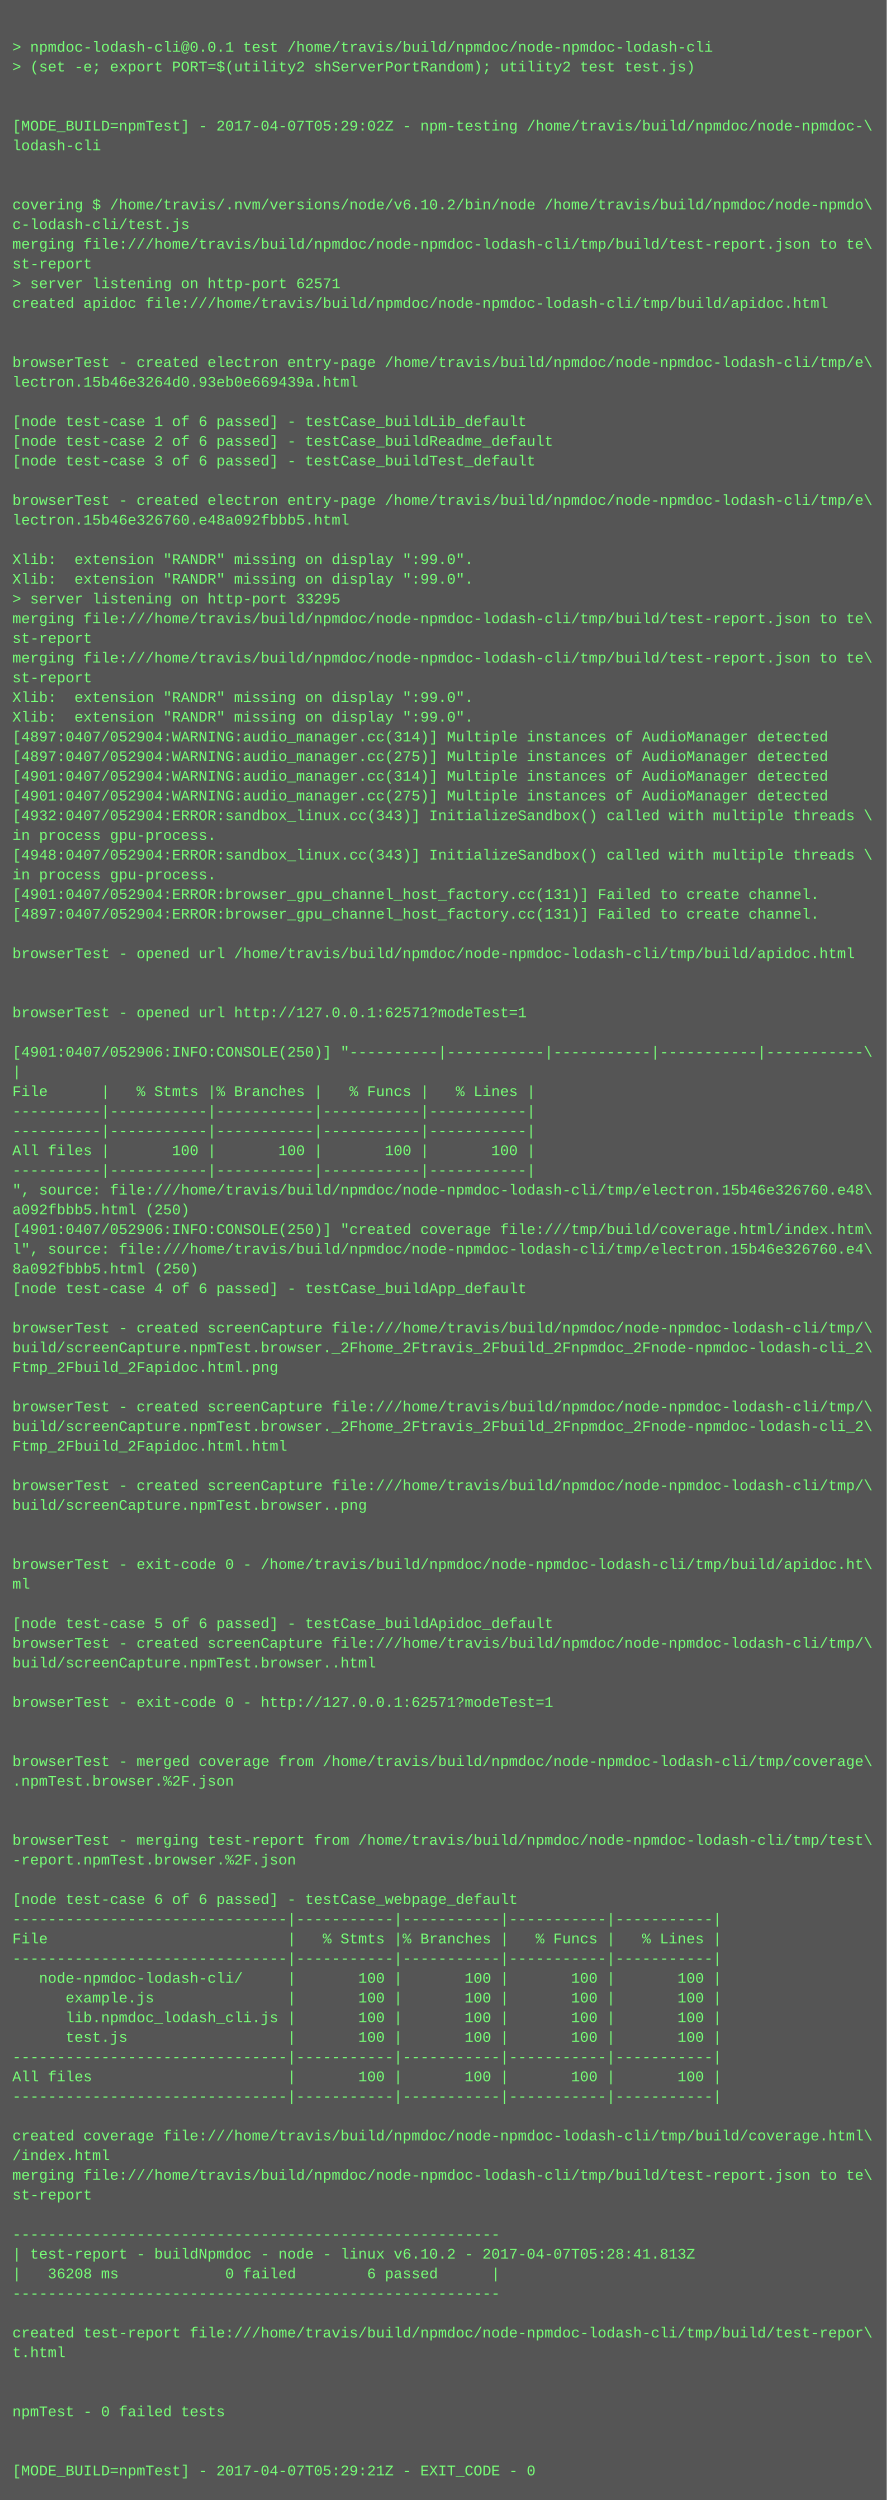
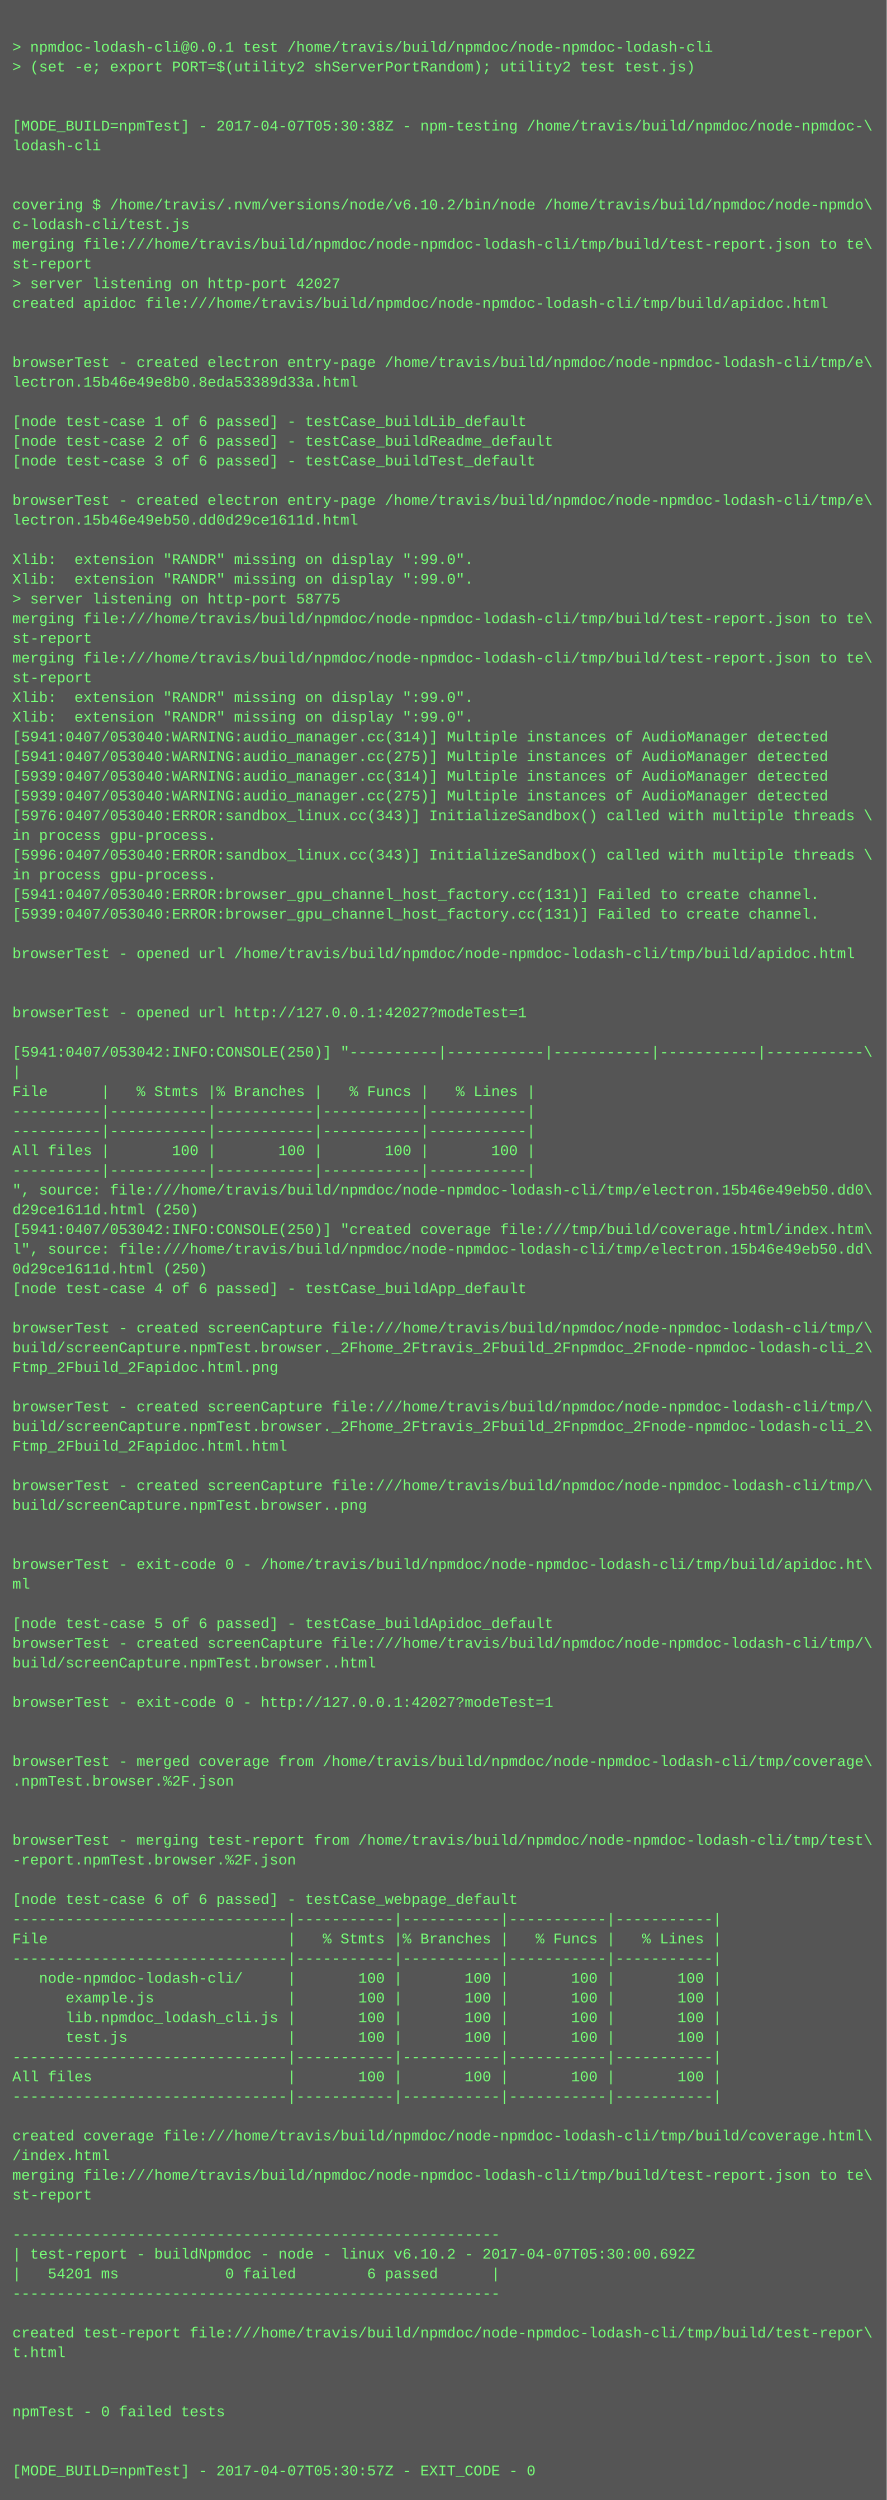
<svg xmlns="http://www.w3.org/2000/svg" height="2030" width="720">
  <rect height="2030" fill="#555" width="720" />
  <text fill="#7f7" font-family="Courier New" font-size="12" xml:space="preserve">
    <tspan x="10" y="26" />
    <tspan x="10" y="42">&gt; npmdoc-lodash-cli@0.0.1 test /home/travis/build/npmdoc/node-npmdoc-lodash-cli</tspan>
    <tspan x="10" y="58">&gt; (set -e; export PORT=$(utility2 shServerPortRandom); utility2 test test.js)</tspan>
    <tspan x="10" y="74" />
    <tspan x="10" y="90" />
-     <tspan x="10" y="106">[MODE_BUILD=npmTest] - 2017-04-07T05:29:02Z - npm-testing /home/travis/build/npmdoc/node-npmdoc-\</tspan>
+     <tspan x="10" y="106">[MODE_BUILD=npmTest] - 2017-04-07T05:30:38Z - npm-testing /home/travis/build/npmdoc/node-npmdoc-\</tspan>
    <tspan x="10" y="122">lodash-cli</tspan>
    <tspan x="10" y="138" />
    <tspan x="10" y="154" />
    <tspan x="10" y="170">covering $ /home/travis/.nvm/versions/node/v6.10.2/bin/node /home/travis/build/npmdoc/node-npmdo\</tspan>
    <tspan x="10" y="186">c-lodash-cli/test.js</tspan>
    <tspan x="10" y="202">merging file:///home/travis/build/npmdoc/node-npmdoc-lodash-cli/tmp/build/test-report.json to te\</tspan>
    <tspan x="10" y="218">st-report</tspan>
-     <tspan x="10" y="234">&gt; server listening on http-port 62571</tspan>
+     <tspan x="10" y="234">&gt; server listening on http-port 42027</tspan>
    <tspan x="10" y="250">created apidoc file:///home/travis/build/npmdoc/node-npmdoc-lodash-cli/tmp/build/apidoc.html</tspan>
    <tspan x="10" y="266" />
    <tspan x="10" y="282" />
    <tspan x="10" y="298">browserTest - created electron entry-page /home/travis/build/npmdoc/node-npmdoc-lodash-cli/tmp/e\</tspan>
-     <tspan x="10" y="314">lectron.15b46e3264d0.93eb0e669439a.html</tspan>
+     <tspan x="10" y="314">lectron.15b46e49e8b0.8eda53389d33a.html</tspan>
    <tspan x="10" y="330" />
    <tspan x="10" y="346">[node test-case 1 of 6 passed] - testCase_buildLib_default</tspan>
    <tspan x="10" y="362">[node test-case 2 of 6 passed] - testCase_buildReadme_default</tspan>
    <tspan x="10" y="378">[node test-case 3 of 6 passed] - testCase_buildTest_default</tspan>
    <tspan x="10" y="394" />
    <tspan x="10" y="410">browserTest - created electron entry-page /home/travis/build/npmdoc/node-npmdoc-lodash-cli/tmp/e\</tspan>
-     <tspan x="10" y="426">lectron.15b46e326760.e48a092fbbb5.html</tspan>
+     <tspan x="10" y="426">lectron.15b46e49eb50.dd0d29ce1611d.html</tspan>
    <tspan x="10" y="442" />
    <tspan x="10" y="458">Xlib:  extension "RANDR" missing on display ":99.0".</tspan>
    <tspan x="10" y="474">Xlib:  extension "RANDR" missing on display ":99.0".</tspan>
-     <tspan x="10" y="490">&gt; server listening on http-port 33295</tspan>
+     <tspan x="10" y="490">&gt; server listening on http-port 58775</tspan>
    <tspan x="10" y="506">merging file:///home/travis/build/npmdoc/node-npmdoc-lodash-cli/tmp/build/test-report.json to te\</tspan>
    <tspan x="10" y="522">st-report</tspan>
    <tspan x="10" y="538">merging file:///home/travis/build/npmdoc/node-npmdoc-lodash-cli/tmp/build/test-report.json to te\</tspan>
    <tspan x="10" y="554">st-report</tspan>
    <tspan x="10" y="570">Xlib:  extension "RANDR" missing on display ":99.0".</tspan>
    <tspan x="10" y="586">Xlib:  extension "RANDR" missing on display ":99.0".</tspan>
-     <tspan x="10" y="602">[4897:0407/052904:WARNING:audio_manager.cc(314)] Multiple instances of AudioManager detected</tspan>
-     <tspan x="10" y="618">[4897:0407/052904:WARNING:audio_manager.cc(275)] Multiple instances of AudioManager detected</tspan>
-     <tspan x="10" y="634">[4901:0407/052904:WARNING:audio_manager.cc(314)] Multiple instances of AudioManager detected</tspan>
-     <tspan x="10" y="650">[4901:0407/052904:WARNING:audio_manager.cc(275)] Multiple instances of AudioManager detected</tspan>
-     <tspan x="10" y="666">[4932:0407/052904:ERROR:sandbox_linux.cc(343)] InitializeSandbox() called with multiple threads \</tspan>
+     <tspan x="10" y="602">[5941:0407/053040:WARNING:audio_manager.cc(314)] Multiple instances of AudioManager detected</tspan>
+     <tspan x="10" y="618">[5941:0407/053040:WARNING:audio_manager.cc(275)] Multiple instances of AudioManager detected</tspan>
+     <tspan x="10" y="634">[5939:0407/053040:WARNING:audio_manager.cc(314)] Multiple instances of AudioManager detected</tspan>
+     <tspan x="10" y="650">[5939:0407/053040:WARNING:audio_manager.cc(275)] Multiple instances of AudioManager detected</tspan>
+     <tspan x="10" y="666">[5976:0407/053040:ERROR:sandbox_linux.cc(343)] InitializeSandbox() called with multiple threads \</tspan>
    <tspan x="10" y="682">in process gpu-process. </tspan>
-     <tspan x="10" y="698">[4948:0407/052904:ERROR:sandbox_linux.cc(343)] InitializeSandbox() called with multiple threads \</tspan>
+     <tspan x="10" y="698">[5996:0407/053040:ERROR:sandbox_linux.cc(343)] InitializeSandbox() called with multiple threads \</tspan>
    <tspan x="10" y="714">in process gpu-process. </tspan>
-     <tspan x="10" y="730">[4901:0407/052904:ERROR:browser_gpu_channel_host_factory.cc(131)] Failed to create channel.</tspan>
-     <tspan x="10" y="746">[4897:0407/052904:ERROR:browser_gpu_channel_host_factory.cc(131)] Failed to create channel.</tspan>
+     <tspan x="10" y="730">[5941:0407/053040:ERROR:browser_gpu_channel_host_factory.cc(131)] Failed to create channel.</tspan>
+     <tspan x="10" y="746">[5939:0407/053040:ERROR:browser_gpu_channel_host_factory.cc(131)] Failed to create channel.</tspan>
    <tspan x="10" y="762" />
    <tspan x="10" y="778">browserTest - opened url /home/travis/build/npmdoc/node-npmdoc-lodash-cli/tmp/build/apidoc.html</tspan>
    <tspan x="10" y="794" />
    <tspan x="10" y="810" />
-     <tspan x="10" y="826">browserTest - opened url http://127.0.0.1:62571?modeTest=1</tspan>
+     <tspan x="10" y="826">browserTest - opened url http://127.0.0.1:42027?modeTest=1</tspan>
    <tspan x="10" y="842" />
-     <tspan x="10" y="858">[4901:0407/052906:INFO:CONSOLE(250)] "----------|-----------|-----------|-----------|-----------\</tspan>
+     <tspan x="10" y="858">[5941:0407/053042:INFO:CONSOLE(250)] "----------|-----------|-----------|-----------|-----------\</tspan>
    <tspan x="10" y="874">|</tspan>
    <tspan x="10" y="890">File      |   % Stmts |% Branches |   % Funcs |   % Lines |</tspan>
    <tspan x="10" y="906">----------|-----------|-----------|-----------|-----------|</tspan>
    <tspan x="10" y="922">----------|-----------|-----------|-----------|-----------|</tspan>
    <tspan x="10" y="938">All files |       100 |       100 |       100 |       100 |</tspan>
    <tspan x="10" y="954">----------|-----------|-----------|-----------|-----------|</tspan>
-     <tspan x="10" y="970">", source: file:///home/travis/build/npmdoc/node-npmdoc-lodash-cli/tmp/electron.15b46e326760.e48\</tspan>
-     <tspan x="10" y="986">a092fbbb5.html (250)</tspan>
-     <tspan x="10" y="1002">[4901:0407/052906:INFO:CONSOLE(250)] "created coverage file:///tmp/build/coverage.html/index.htm\</tspan>
-     <tspan x="10" y="1018">l", source: file:///home/travis/build/npmdoc/node-npmdoc-lodash-cli/tmp/electron.15b46e326760.e4\</tspan>
-     <tspan x="10" y="1034">8a092fbbb5.html (250)</tspan>
+     <tspan x="10" y="970">", source: file:///home/travis/build/npmdoc/node-npmdoc-lodash-cli/tmp/electron.15b46e49eb50.dd0\</tspan>
+     <tspan x="10" y="986">d29ce1611d.html (250)</tspan>
+     <tspan x="10" y="1002">[5941:0407/053042:INFO:CONSOLE(250)] "created coverage file:///tmp/build/coverage.html/index.htm\</tspan>
+     <tspan x="10" y="1018">l", source: file:///home/travis/build/npmdoc/node-npmdoc-lodash-cli/tmp/electron.15b46e49eb50.dd\</tspan>
+     <tspan x="10" y="1034">0d29ce1611d.html (250)</tspan>
    <tspan x="10" y="1050">[node test-case 4 of 6 passed] - testCase_buildApp_default</tspan>
    <tspan x="10" y="1066" />
    <tspan x="10" y="1082">browserTest - created screenCapture file:///home/travis/build/npmdoc/node-npmdoc-lodash-cli/tmp/\</tspan>
    <tspan x="10" y="1098">build/screenCapture.npmTest.browser._2Fhome_2Ftravis_2Fbuild_2Fnpmdoc_2Fnode-npmdoc-lodash-cli_2\</tspan>
    <tspan x="10" y="1114">Ftmp_2Fbuild_2Fapidoc.html.png</tspan>
    <tspan x="10" y="1130" />
    <tspan x="10" y="1146">browserTest - created screenCapture file:///home/travis/build/npmdoc/node-npmdoc-lodash-cli/tmp/\</tspan>
    <tspan x="10" y="1162">build/screenCapture.npmTest.browser._2Fhome_2Ftravis_2Fbuild_2Fnpmdoc_2Fnode-npmdoc-lodash-cli_2\</tspan>
    <tspan x="10" y="1178">Ftmp_2Fbuild_2Fapidoc.html.html</tspan>
    <tspan x="10" y="1194" />
    <tspan x="10" y="1210">browserTest - created screenCapture file:///home/travis/build/npmdoc/node-npmdoc-lodash-cli/tmp/\</tspan>
    <tspan x="10" y="1226">build/screenCapture.npmTest.browser..png</tspan>
    <tspan x="10" y="1242" />
    <tspan x="10" y="1258" />
    <tspan x="10" y="1274">browserTest - exit-code 0 - /home/travis/build/npmdoc/node-npmdoc-lodash-cli/tmp/build/apidoc.ht\</tspan>
    <tspan x="10" y="1290">ml</tspan>
    <tspan x="10" y="1306" />
    <tspan x="10" y="1322">[node test-case 5 of 6 passed] - testCase_buildApidoc_default</tspan>
    <tspan x="10" y="1338">browserTest - created screenCapture file:///home/travis/build/npmdoc/node-npmdoc-lodash-cli/tmp/\</tspan>
    <tspan x="10" y="1354">build/screenCapture.npmTest.browser..html</tspan>
    <tspan x="10" y="1370" />
-     <tspan x="10" y="1386">browserTest - exit-code 0 - http://127.0.0.1:62571?modeTest=1</tspan>
+     <tspan x="10" y="1386">browserTest - exit-code 0 - http://127.0.0.1:42027?modeTest=1</tspan>
    <tspan x="10" y="1402" />
    <tspan x="10" y="1418" />
    <tspan x="10" y="1434">browserTest - merged coverage from /home/travis/build/npmdoc/node-npmdoc-lodash-cli/tmp/coverage\</tspan>
    <tspan x="10" y="1450">.npmTest.browser.%2F.json</tspan>
    <tspan x="10" y="1466" />
    <tspan x="10" y="1482" />
    <tspan x="10" y="1498">browserTest - merging test-report from /home/travis/build/npmdoc/node-npmdoc-lodash-cli/tmp/test\</tspan>
    <tspan x="10" y="1514">-report.npmTest.browser.%2F.json</tspan>
    <tspan x="10" y="1530" />
    <tspan x="10" y="1546">[node test-case 6 of 6 passed] - testCase_webpage_default</tspan>
    <tspan x="10" y="1562">-------------------------------|-----------|-----------|-----------|-----------|</tspan>
    <tspan x="10" y="1578">File                           |   % Stmts |% Branches |   % Funcs |   % Lines |</tspan>
    <tspan x="10" y="1594">-------------------------------|-----------|-----------|-----------|-----------|</tspan>
    <tspan x="10" y="1610">   node-npmdoc-lodash-cli/     |       100 |       100 |       100 |       100 |</tspan>
    <tspan x="10" y="1626">      example.js               |       100 |       100 |       100 |       100 |</tspan>
    <tspan x="10" y="1642">      lib.npmdoc_lodash_cli.js |       100 |       100 |       100 |       100 |</tspan>
    <tspan x="10" y="1658">      test.js                  |       100 |       100 |       100 |       100 |</tspan>
    <tspan x="10" y="1674">-------------------------------|-----------|-----------|-----------|-----------|</tspan>
    <tspan x="10" y="1690">All files                      |       100 |       100 |       100 |       100 |</tspan>
    <tspan x="10" y="1706">-------------------------------|-----------|-----------|-----------|-----------|</tspan>
    <tspan x="10" y="1722" />
    <tspan x="10" y="1738">created coverage file:///home/travis/build/npmdoc/node-npmdoc-lodash-cli/tmp/build/coverage.html\</tspan>
    <tspan x="10" y="1754">/index.html</tspan>
    <tspan x="10" y="1770">merging file:///home/travis/build/npmdoc/node-npmdoc-lodash-cli/tmp/build/test-report.json to te\</tspan>
    <tspan x="10" y="1786">st-report</tspan>
    <tspan x="10" y="1802" />
    <tspan x="10" y="1818">-------------------------------------------------------</tspan>
-     <tspan x="10" y="1834">| test-report - buildNpmdoc - node - linux v6.10.2 - 2017-04-07T05:28:41.813Z</tspan>
-     <tspan x="10" y="1850">|   36208 ms            0 failed        6 passed      |</tspan>
+     <tspan x="10" y="1834">| test-report - buildNpmdoc - node - linux v6.10.2 - 2017-04-07T05:30:00.692Z</tspan>
+     <tspan x="10" y="1850">|   54201 ms            0 failed        6 passed      |</tspan>
    <tspan x="10" y="1866">-------------------------------------------------------</tspan>
    <tspan x="10" y="1882" />
    <tspan x="10" y="1898">created test-report file:///home/travis/build/npmdoc/node-npmdoc-lodash-cli/tmp/build/test-repor\</tspan>
    <tspan x="10" y="1914">t.html</tspan>
    <tspan x="10" y="1930" />
    <tspan x="10" y="1946" />
    <tspan x="10" y="1962">npmTest - 0 failed tests</tspan>
    <tspan x="10" y="1978" />
    <tspan x="10" y="1994" />
-     <tspan x="10" y="2010">[MODE_BUILD=npmTest] - 2017-04-07T05:29:21Z - EXIT_CODE - 0</tspan>
+     <tspan x="10" y="2010">[MODE_BUILD=npmTest] - 2017-04-07T05:30:57Z - EXIT_CODE - 0</tspan>
  </text>
</svg>
